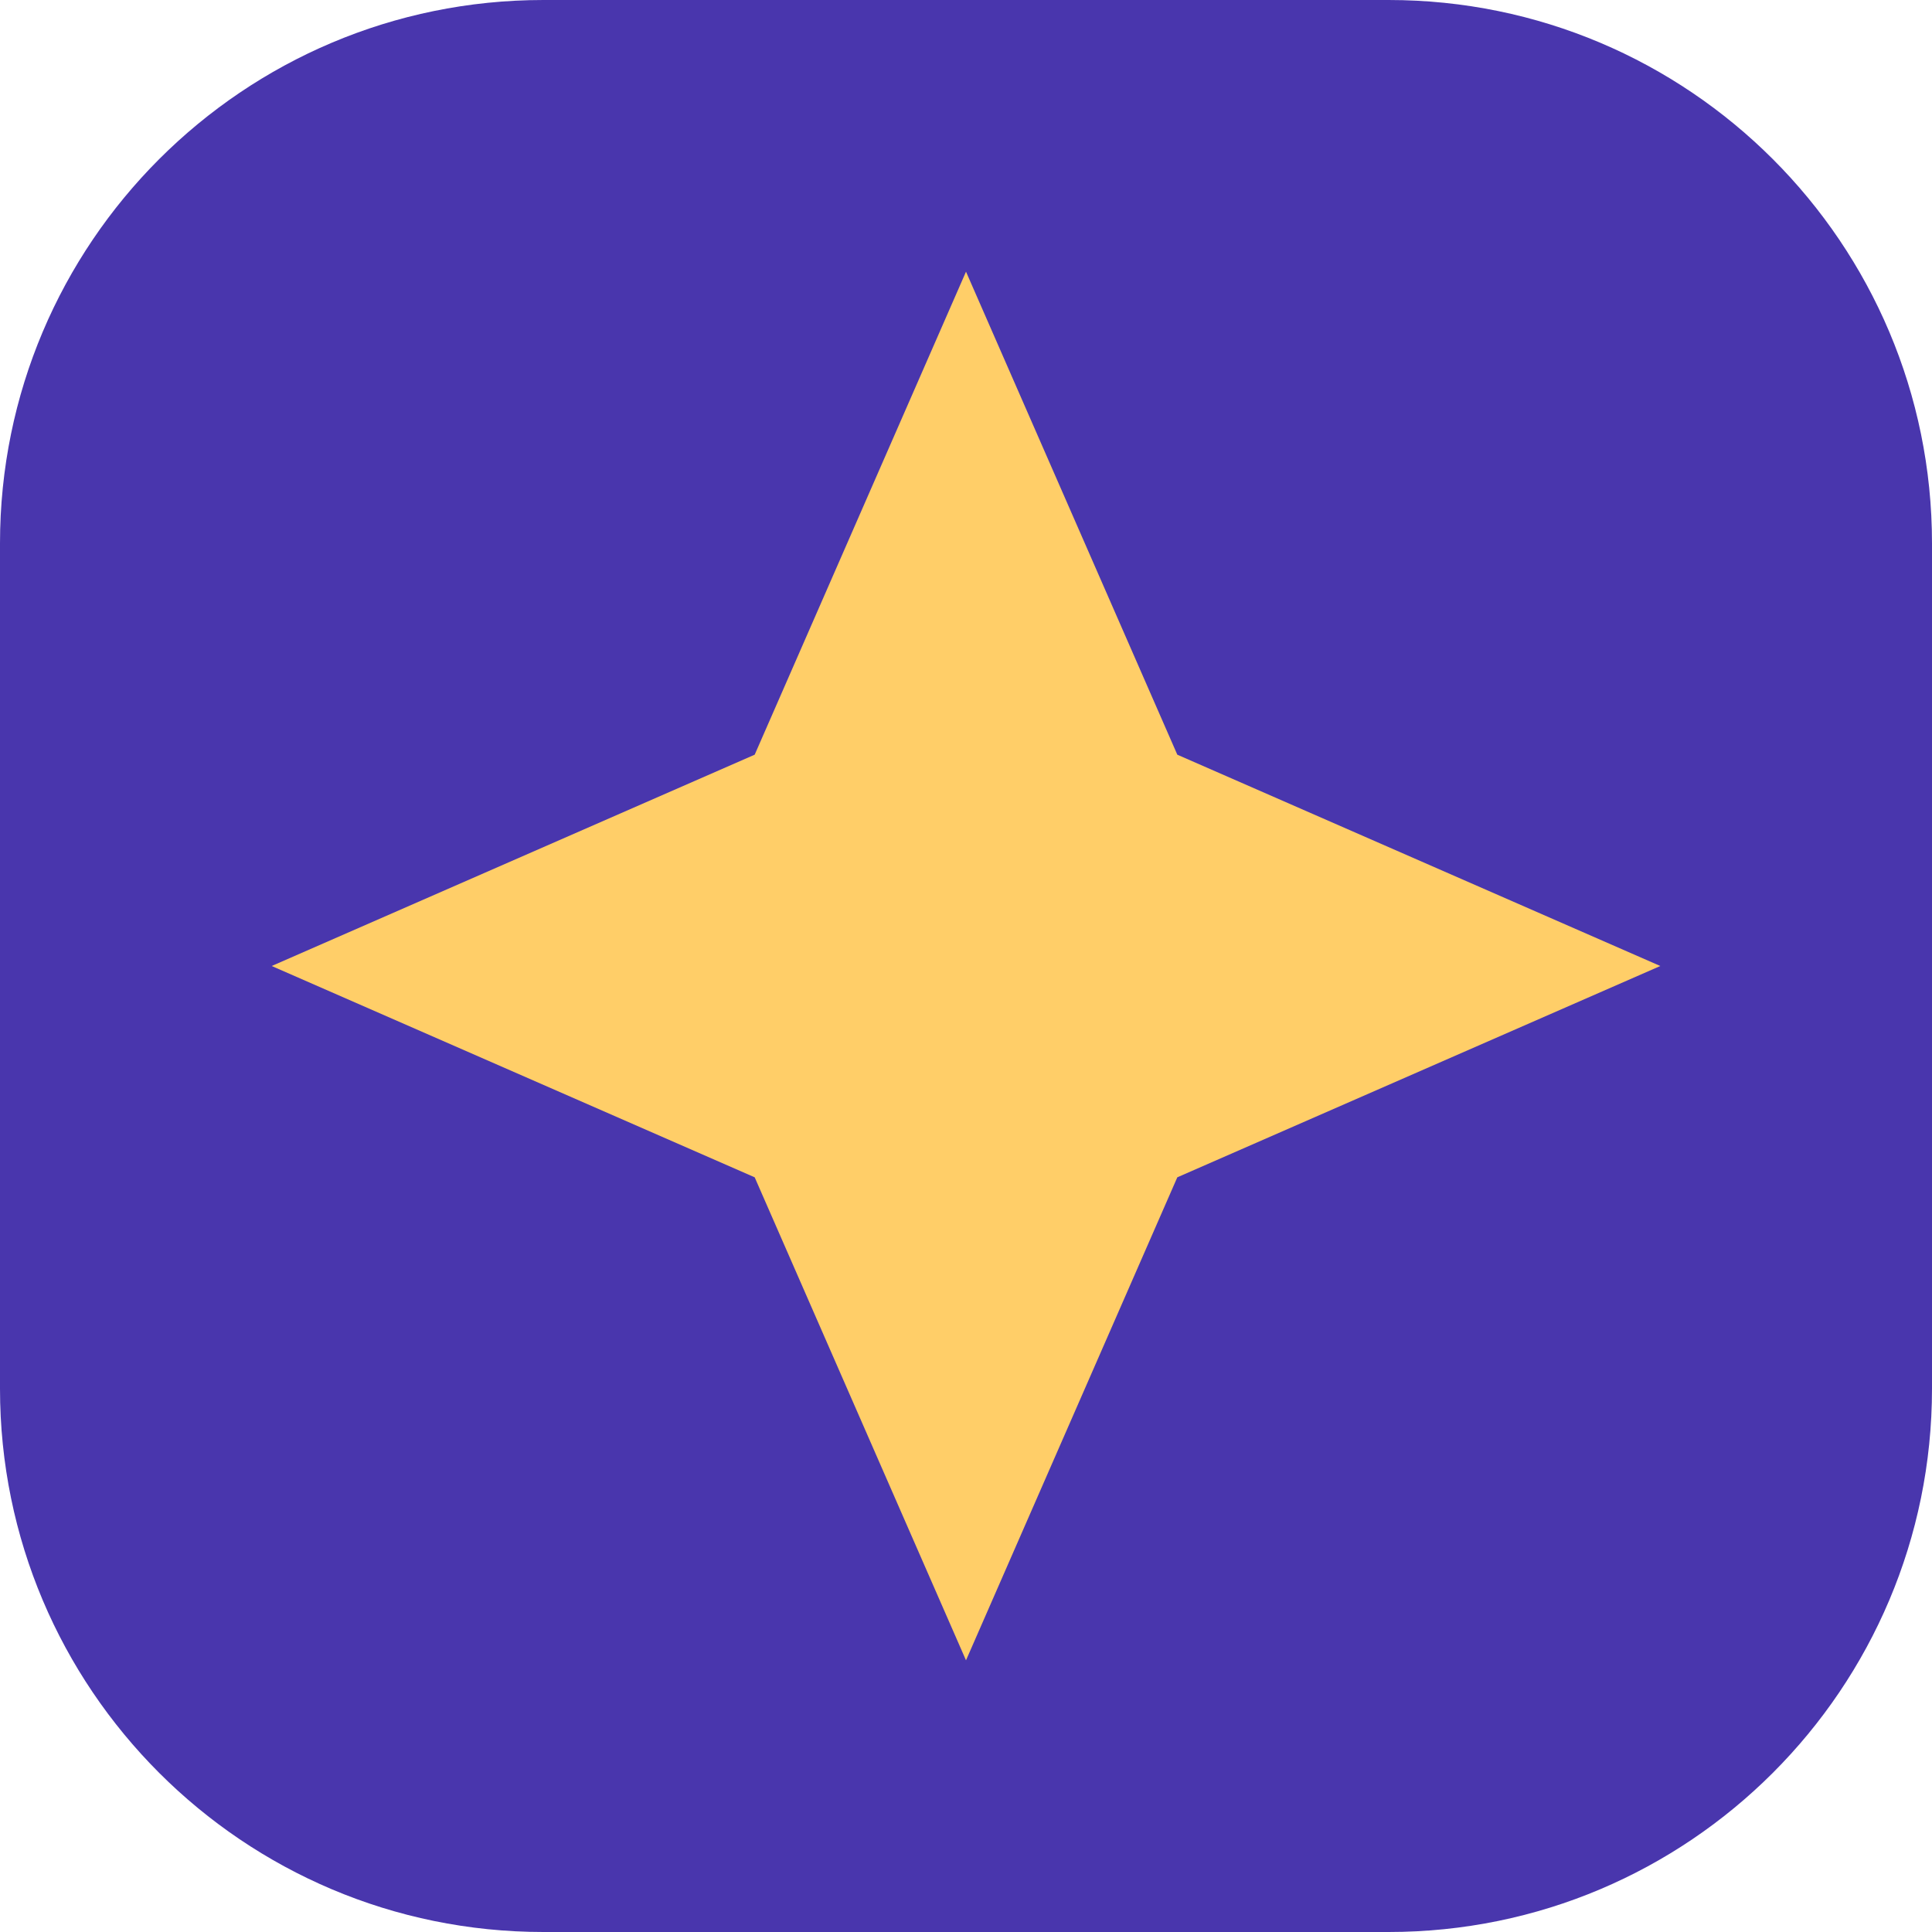
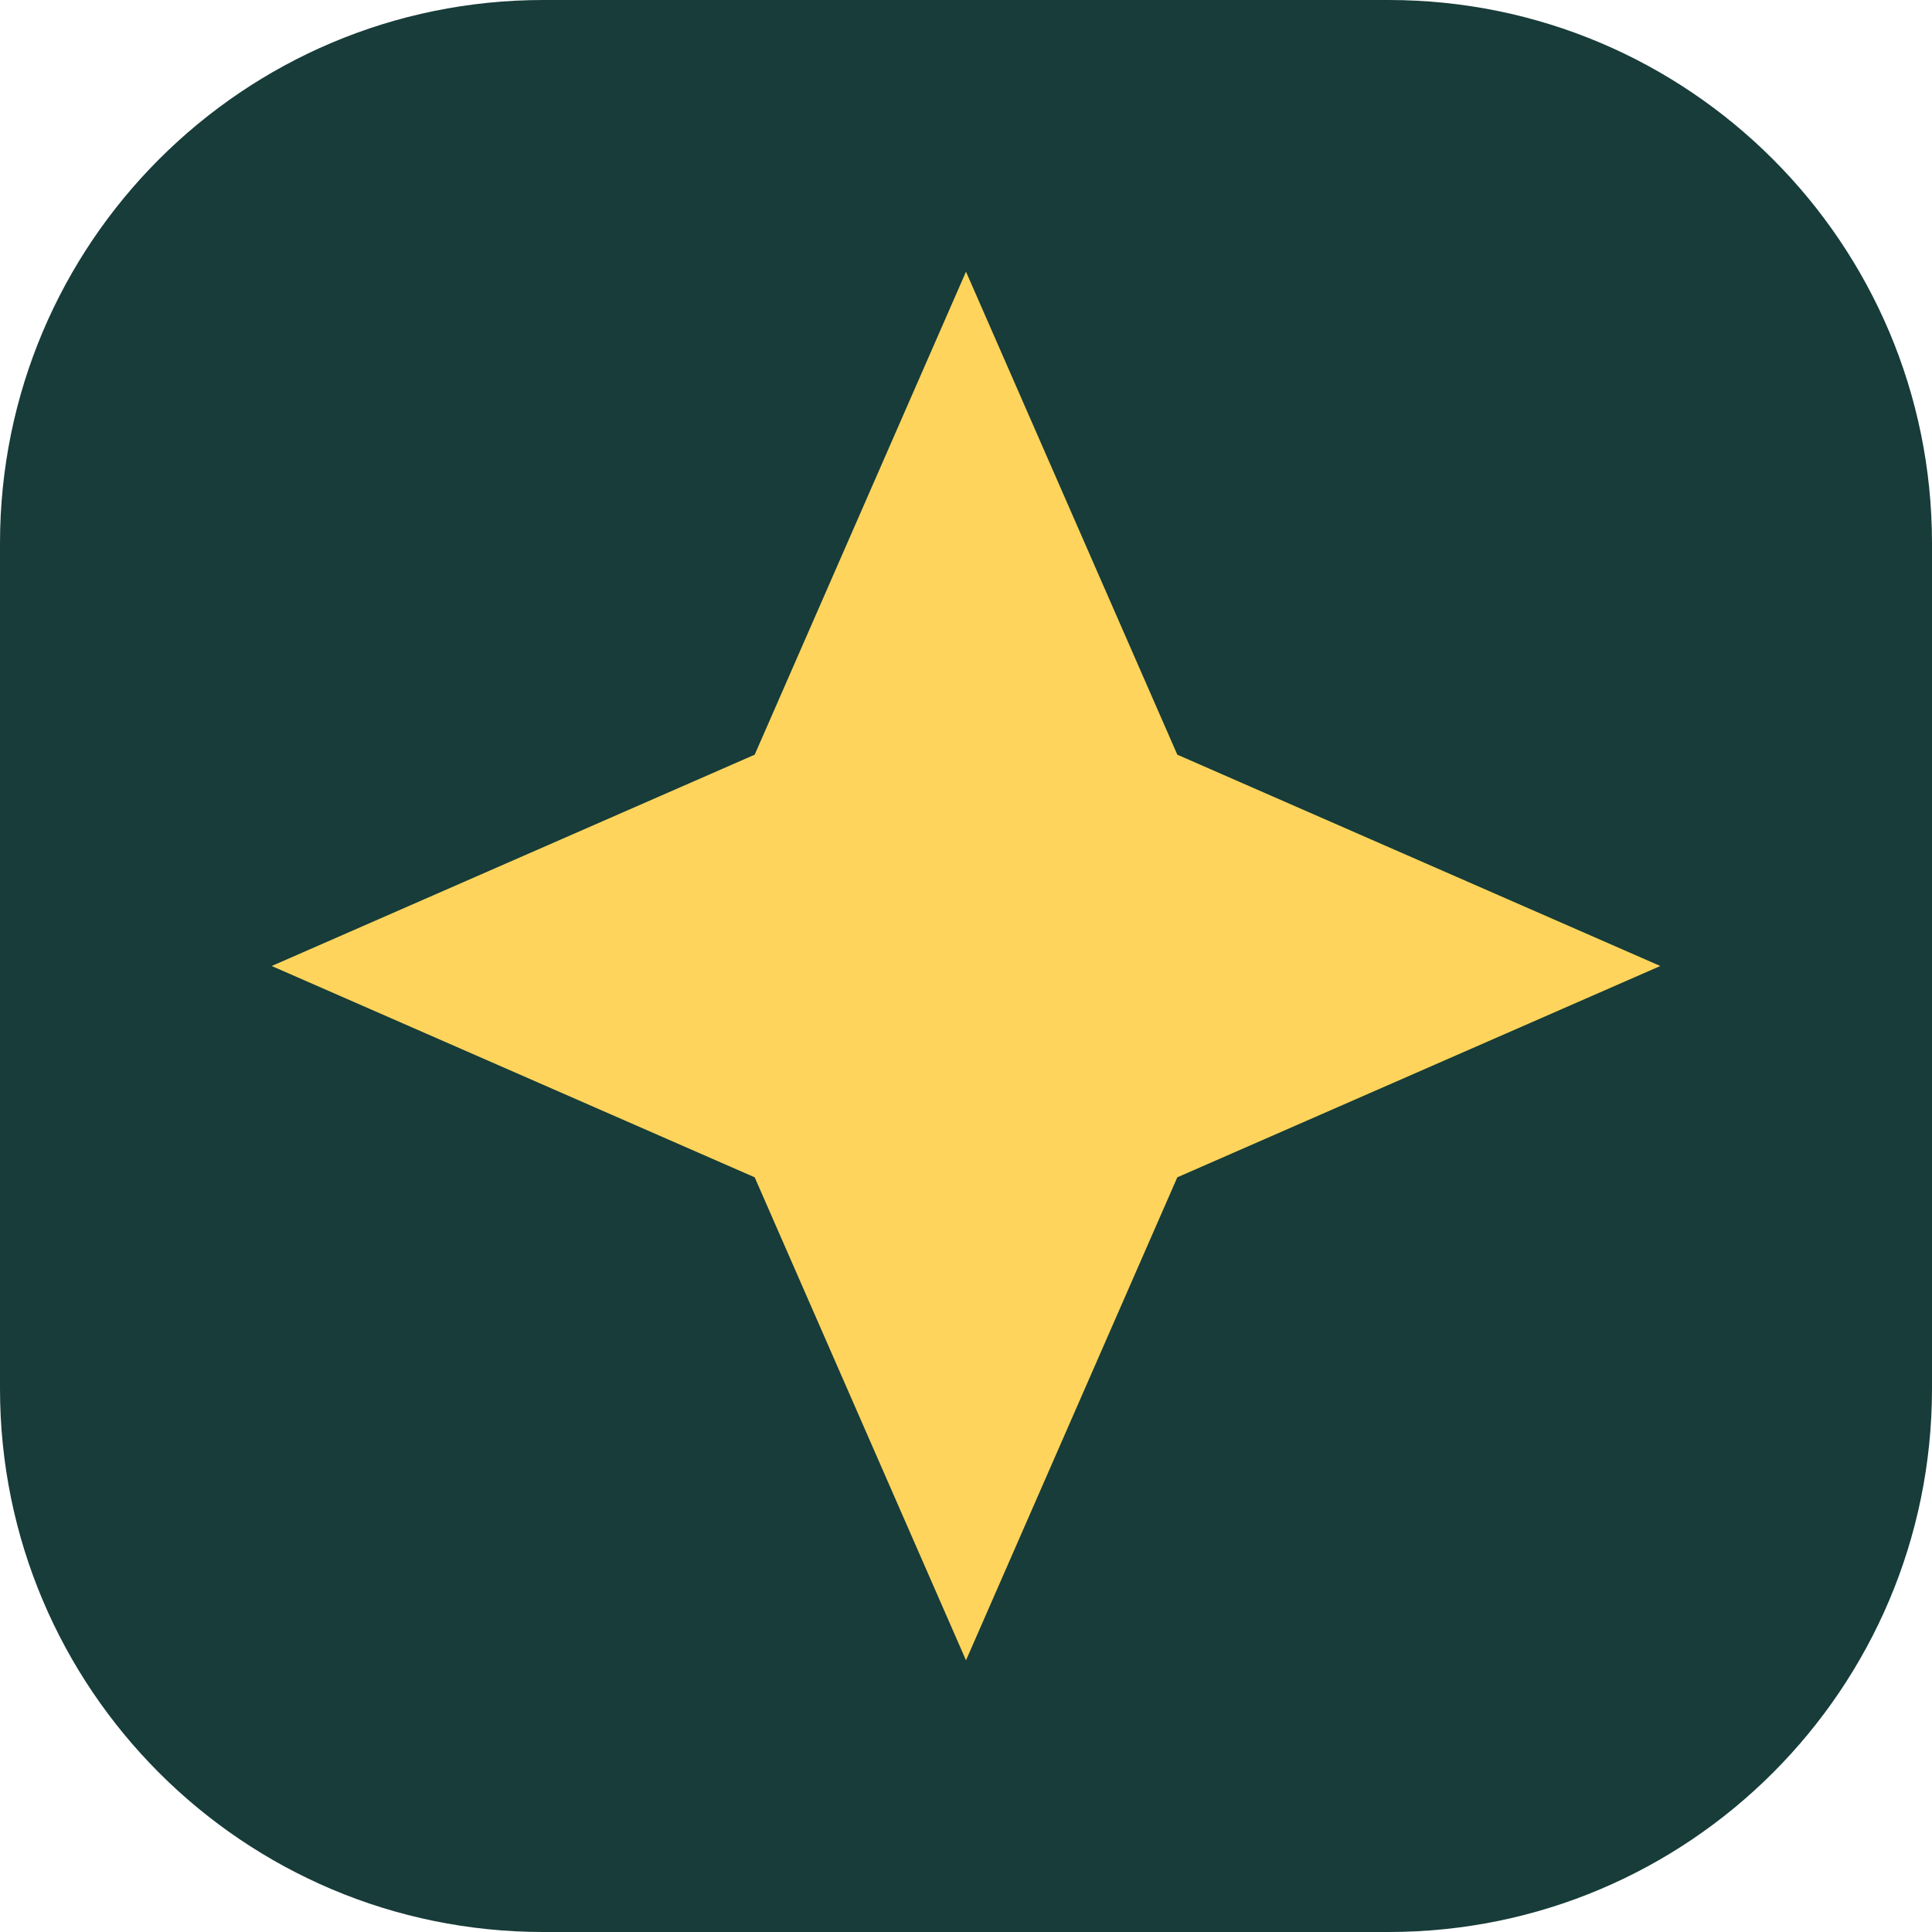
<svg xmlns="http://www.w3.org/2000/svg" viewBox="0 0 64 64">
-   <rect width="64" height="64" rx="18" fill="#4936ad" />
-   <path d="M32 9l7 16 16 7-16 7-7 16-7-16-16-7 16-7z" fill="#ffce68" />
+   <rect width="64" height="64" rx="18" fill="#173c39" />
+   <path d="M32 9l7 16 16 7-16 7-7 16-7-16-16-7 16-7z" fill="#ffd45c" />
</svg>
